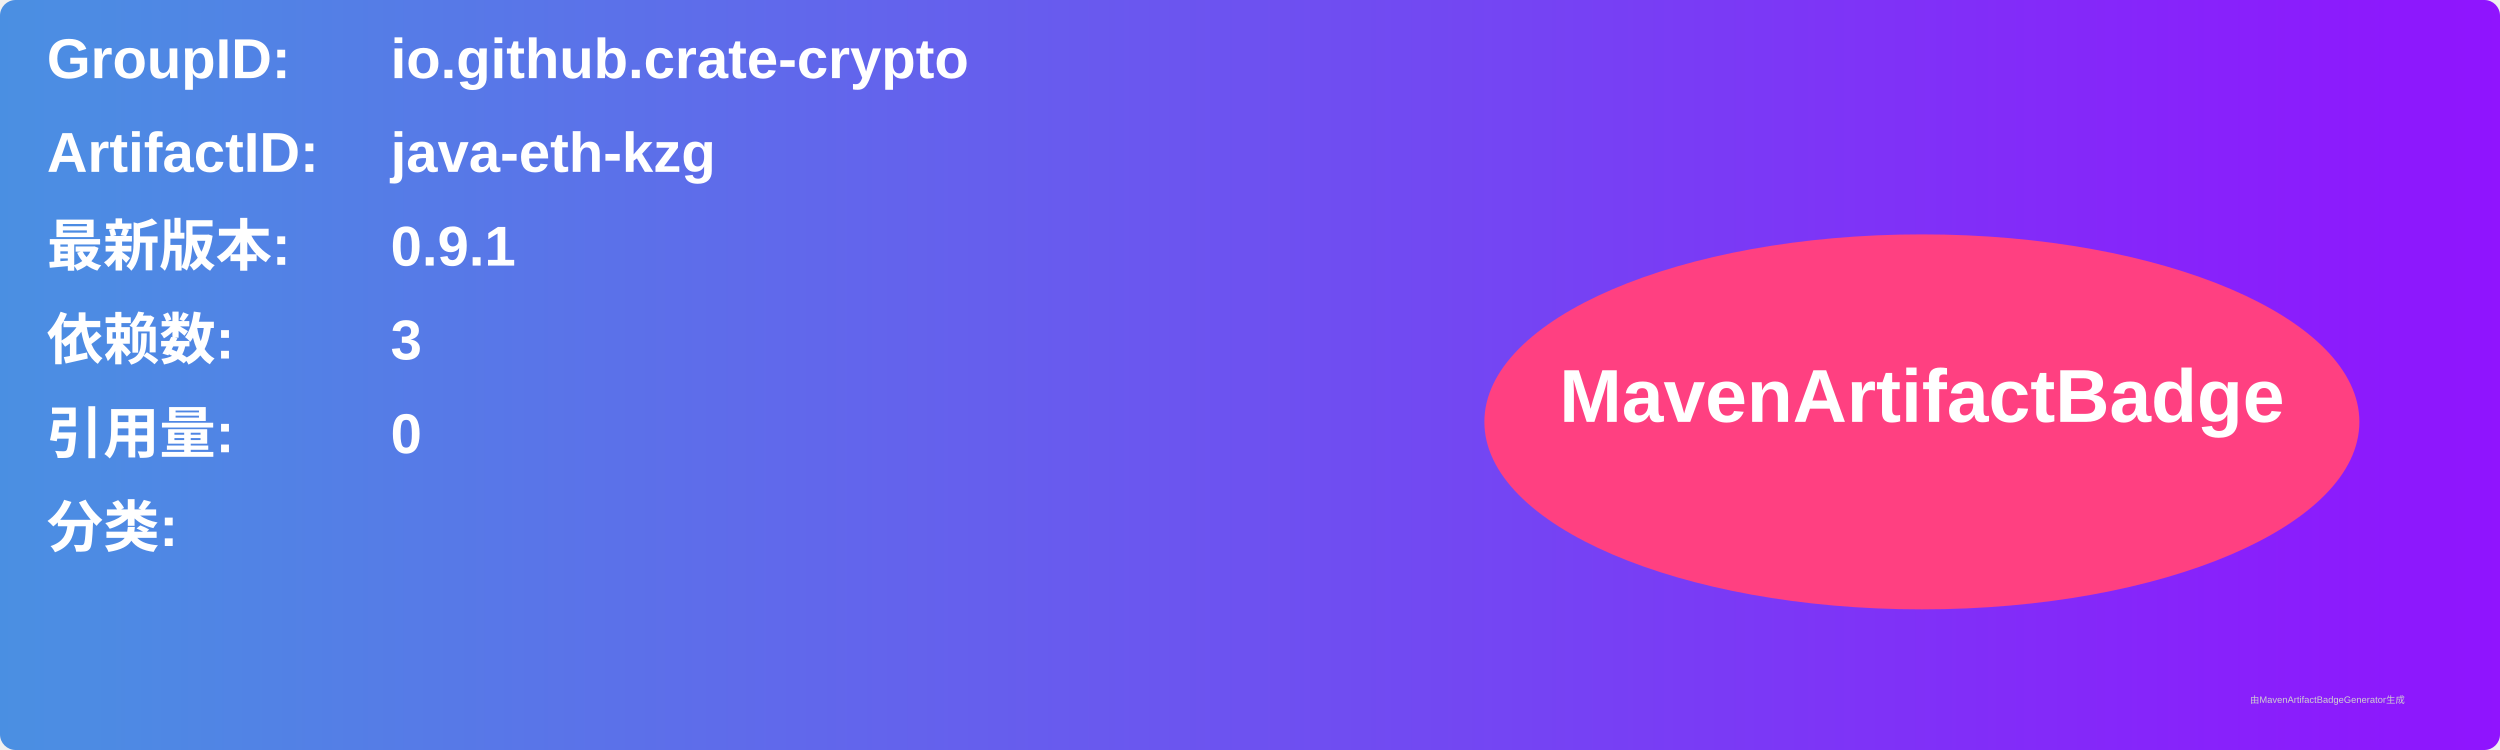
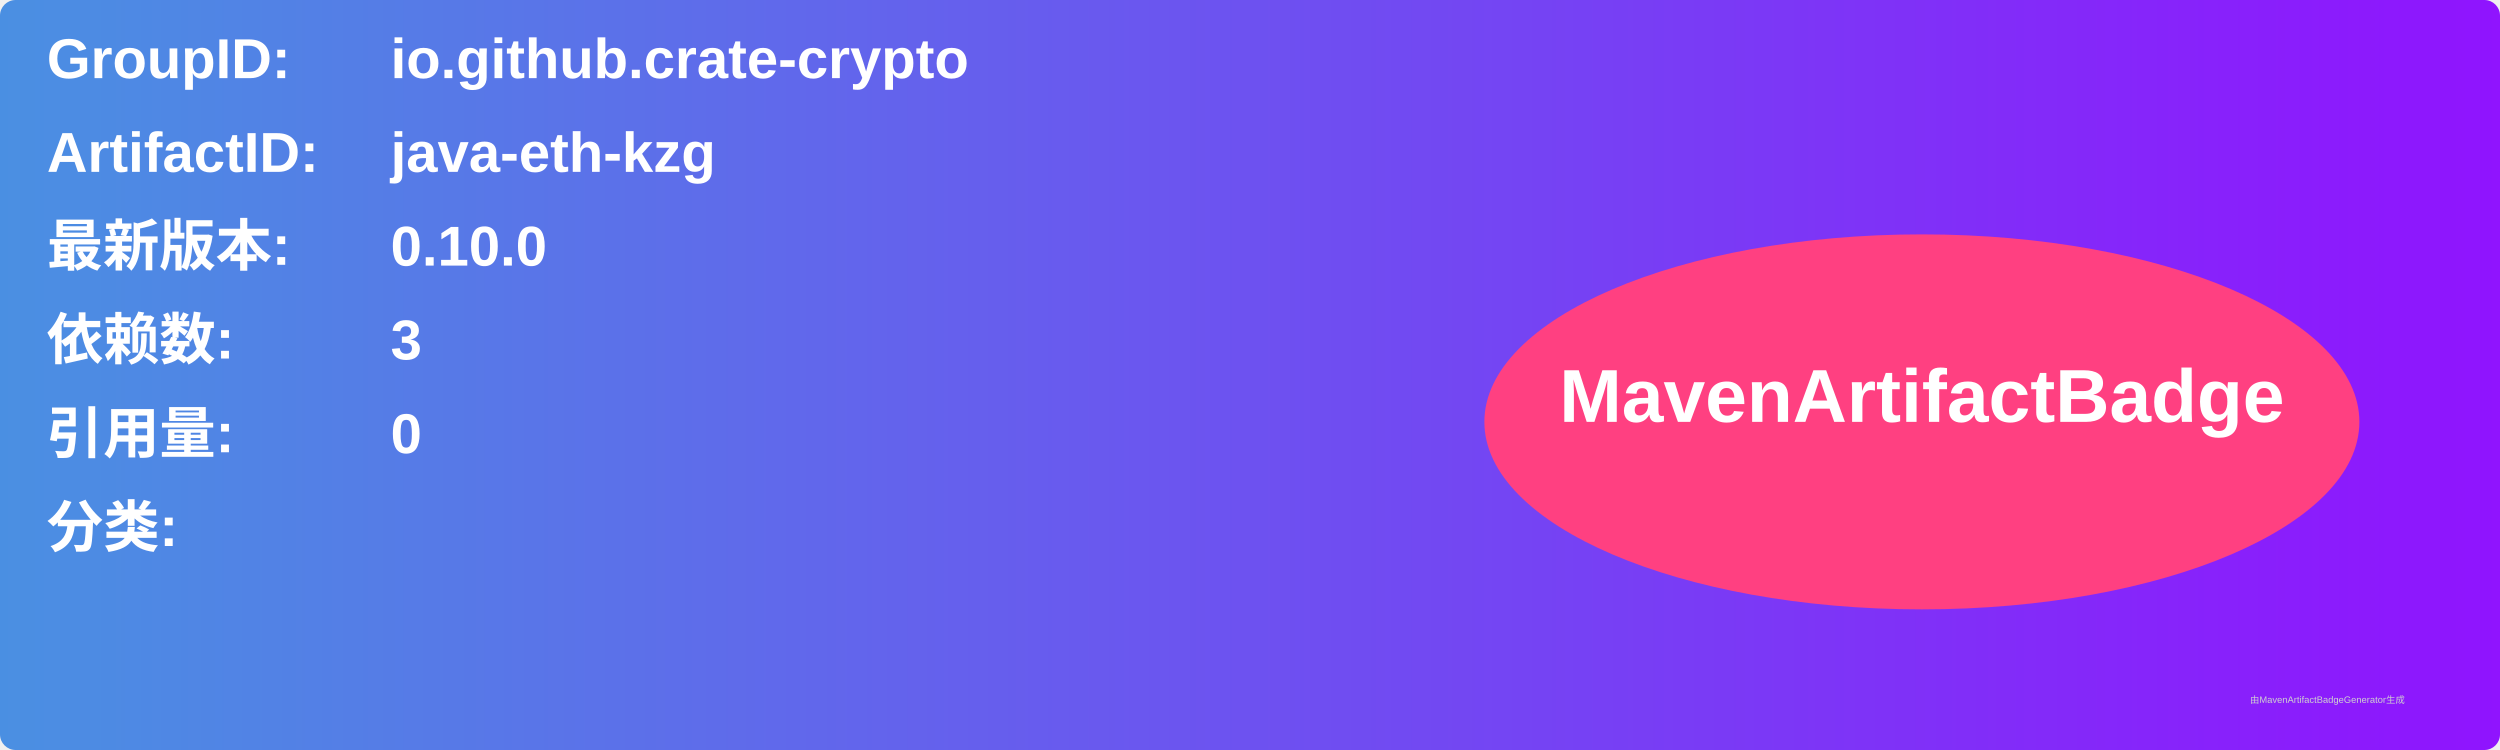
<svg xmlns="http://www.w3.org/2000/svg" width="800" height="240" viewBox="0 0 800 240">
  <linearGradient id="grad" x1="0%" y1="0%" x2="100%" y2="0%">
    <stop offset="0%" stop-color="#4a90e2" />
    <stop offset="100%" stop-color="#9013fe" />
  </linearGradient>
  <rect width="100%" height="100%" rx="5" ry="5" fill="url(#grad)" />
  <g transform="translate(15, 15)">
    <text x="0" y="10" font-family="Arial" font-size="18" fill="white" font-weight="bold" width="260">GroupID:</text>
    <text x="110" y="10" font-family="Arial" font-size="18" fill="white" font-weight="bold" width="460">io.github.crate-crypto</text>
    <text x="0" y="40" font-family="Arial" font-size="18" fill="white" font-weight="bold" width="260">ArtifactID:</text>
    <text x="110" y="40" font-family="Arial" font-size="18" fill="white" font-weight="bold" width="460">java-eth-kzg</text>
    <text x="0" y="70" font-family="Arial" font-size="18" fill="white" font-weight="bold">最新版本:</text>
    <text x="110" y="70" font-family="Arial" font-size="18" fill="white" font-weight="bold">
-       <tspan font-weight="bold">0.9.1</tspan>
+       <tspan font-weight="bold">0.10.0</tspan>
    </text>
    <text x="0" y="100" font-family="Arial" font-size="18" fill="white" font-weight="bold">依赖数: </text>
    <text x="110" y="100" font-family="Arial" font-size="18" fill="white">
      <tspan font-weight="bold">3</tspan>
    </text>
    <text x="0" y="130" font-family="Arial" font-size="18" fill="white" font-weight="bold">引用量: </text>
    <text x="110" y="130" font-family="Arial" font-size="18" fill="white">
      <tspan font-weight="bold">0</tspan>
    </text>
    <text x="0" y="160" font-family="Arial" font-size="18" fill="white" font-weight="bold">分类:</text>
    <text x="10" y="190" font-family="Arial" font-size="10" fill="white">
      <tspan font-weight="bold" />
    </text>
    <ellipse cx="600" cy="120" rx="140" ry="60" fill="#ff4081" />
    <text x="600" y="120" text-anchor="middle" font-family="Arial" font-size="24" fill="white" font-weight="bold">MavenArtifactBadge</text>
  </g>
  <text x="720" y="225" font-family="Arial" font-size="3" fill="#d0d0d0">由MavenArtifactBadgeGenerator生成</text>
</svg>
